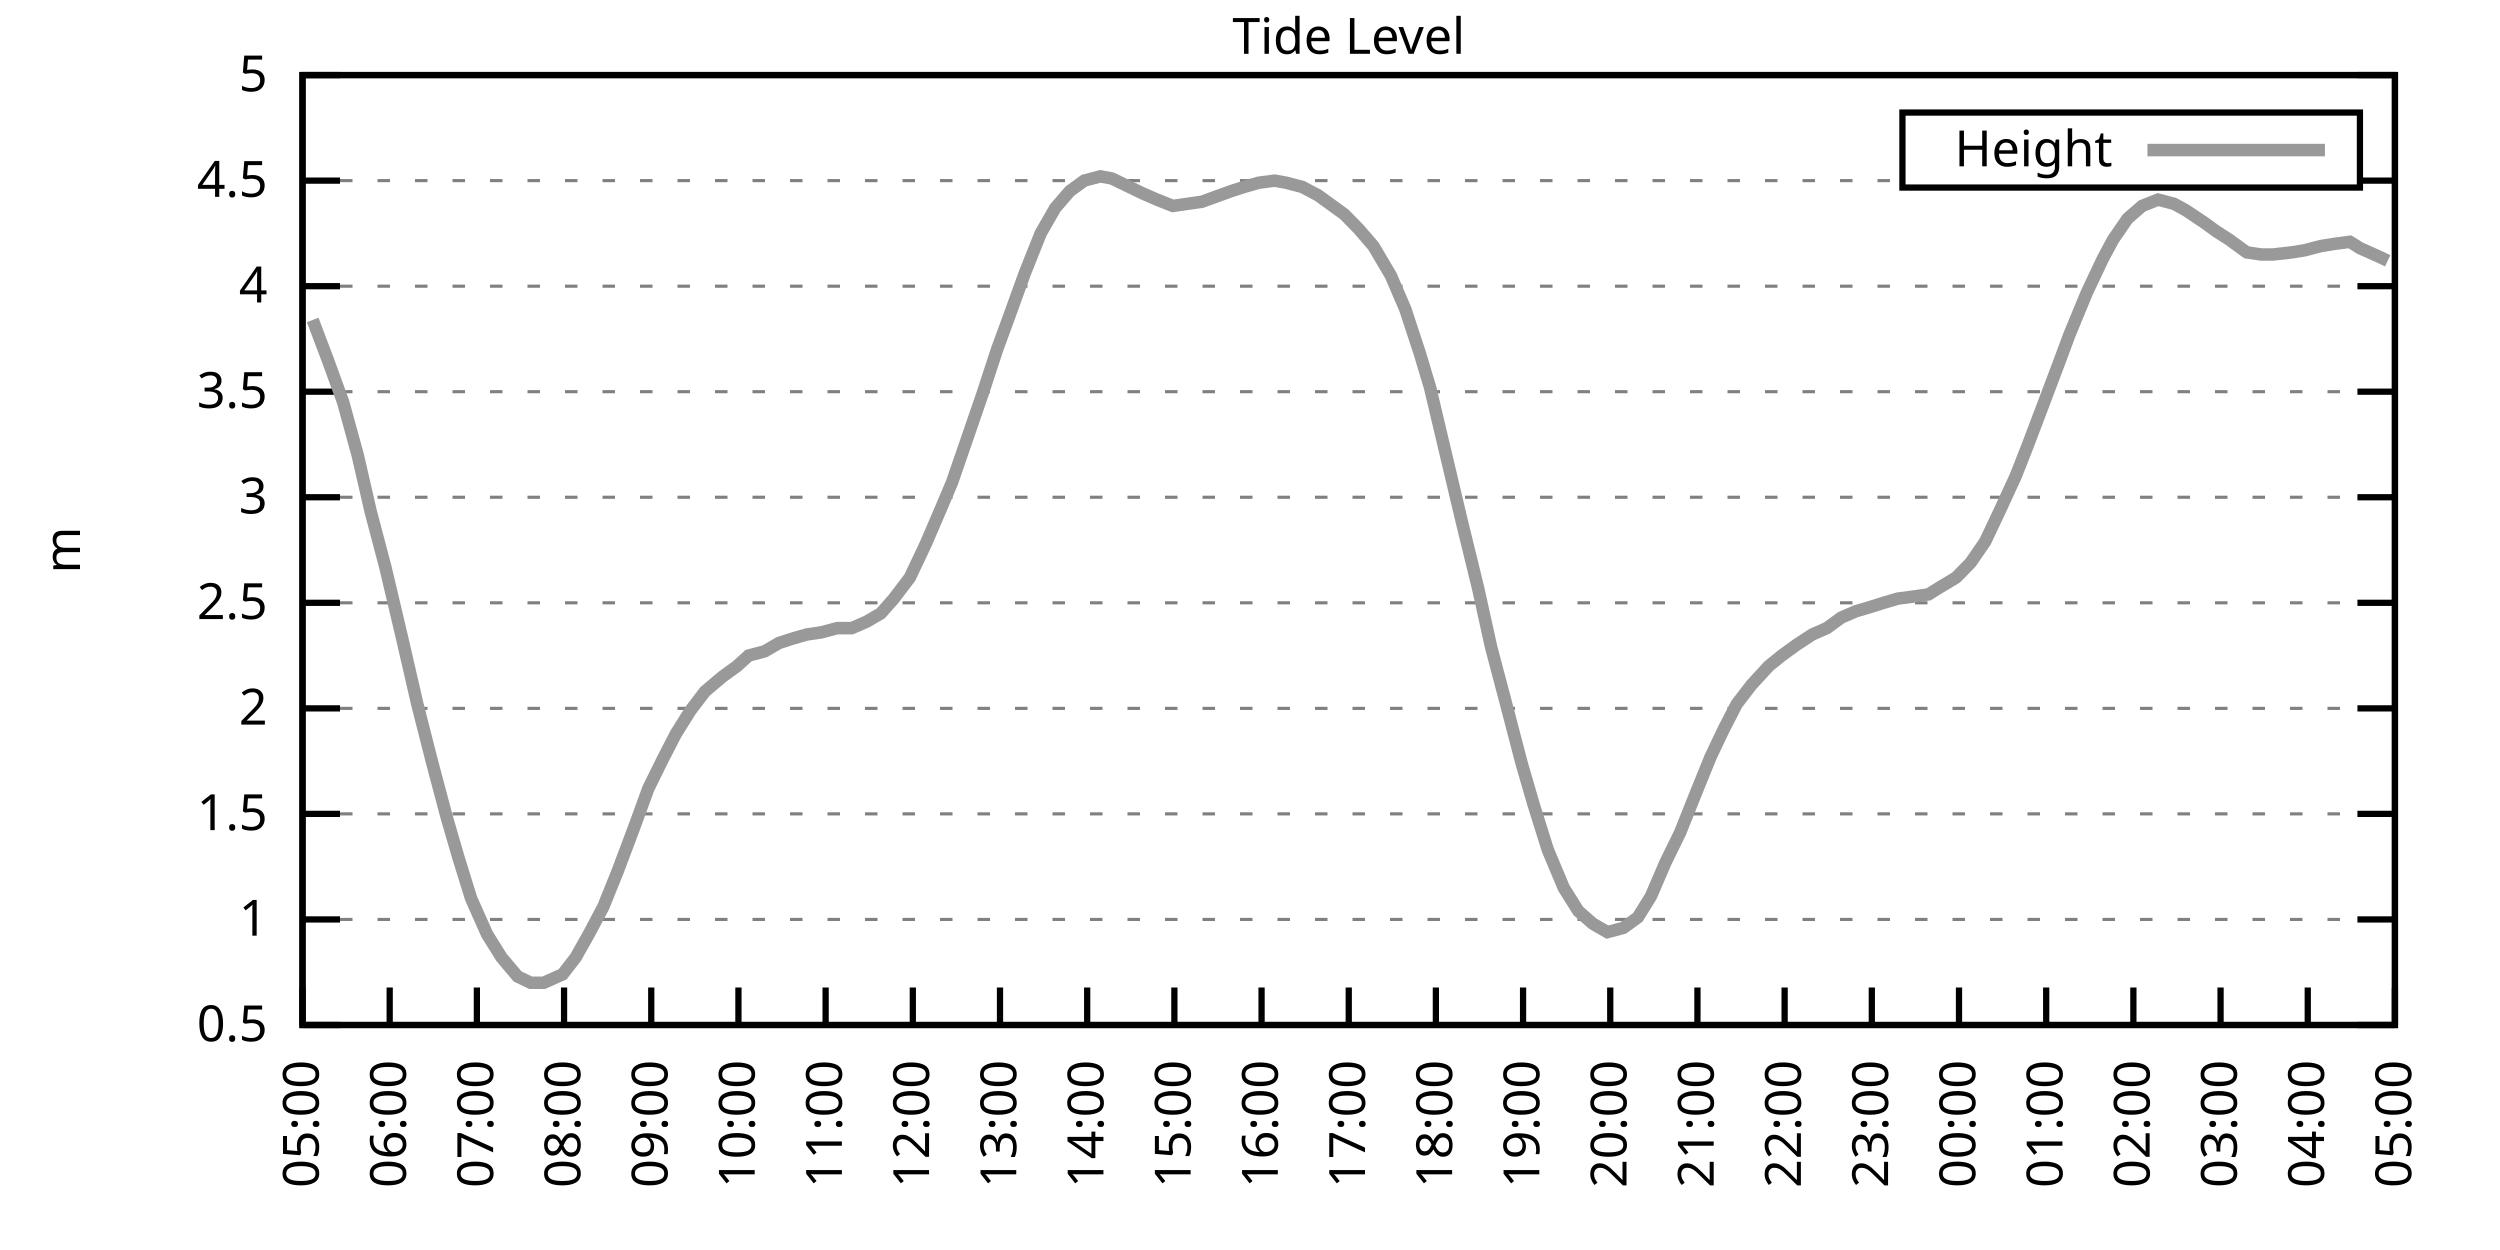
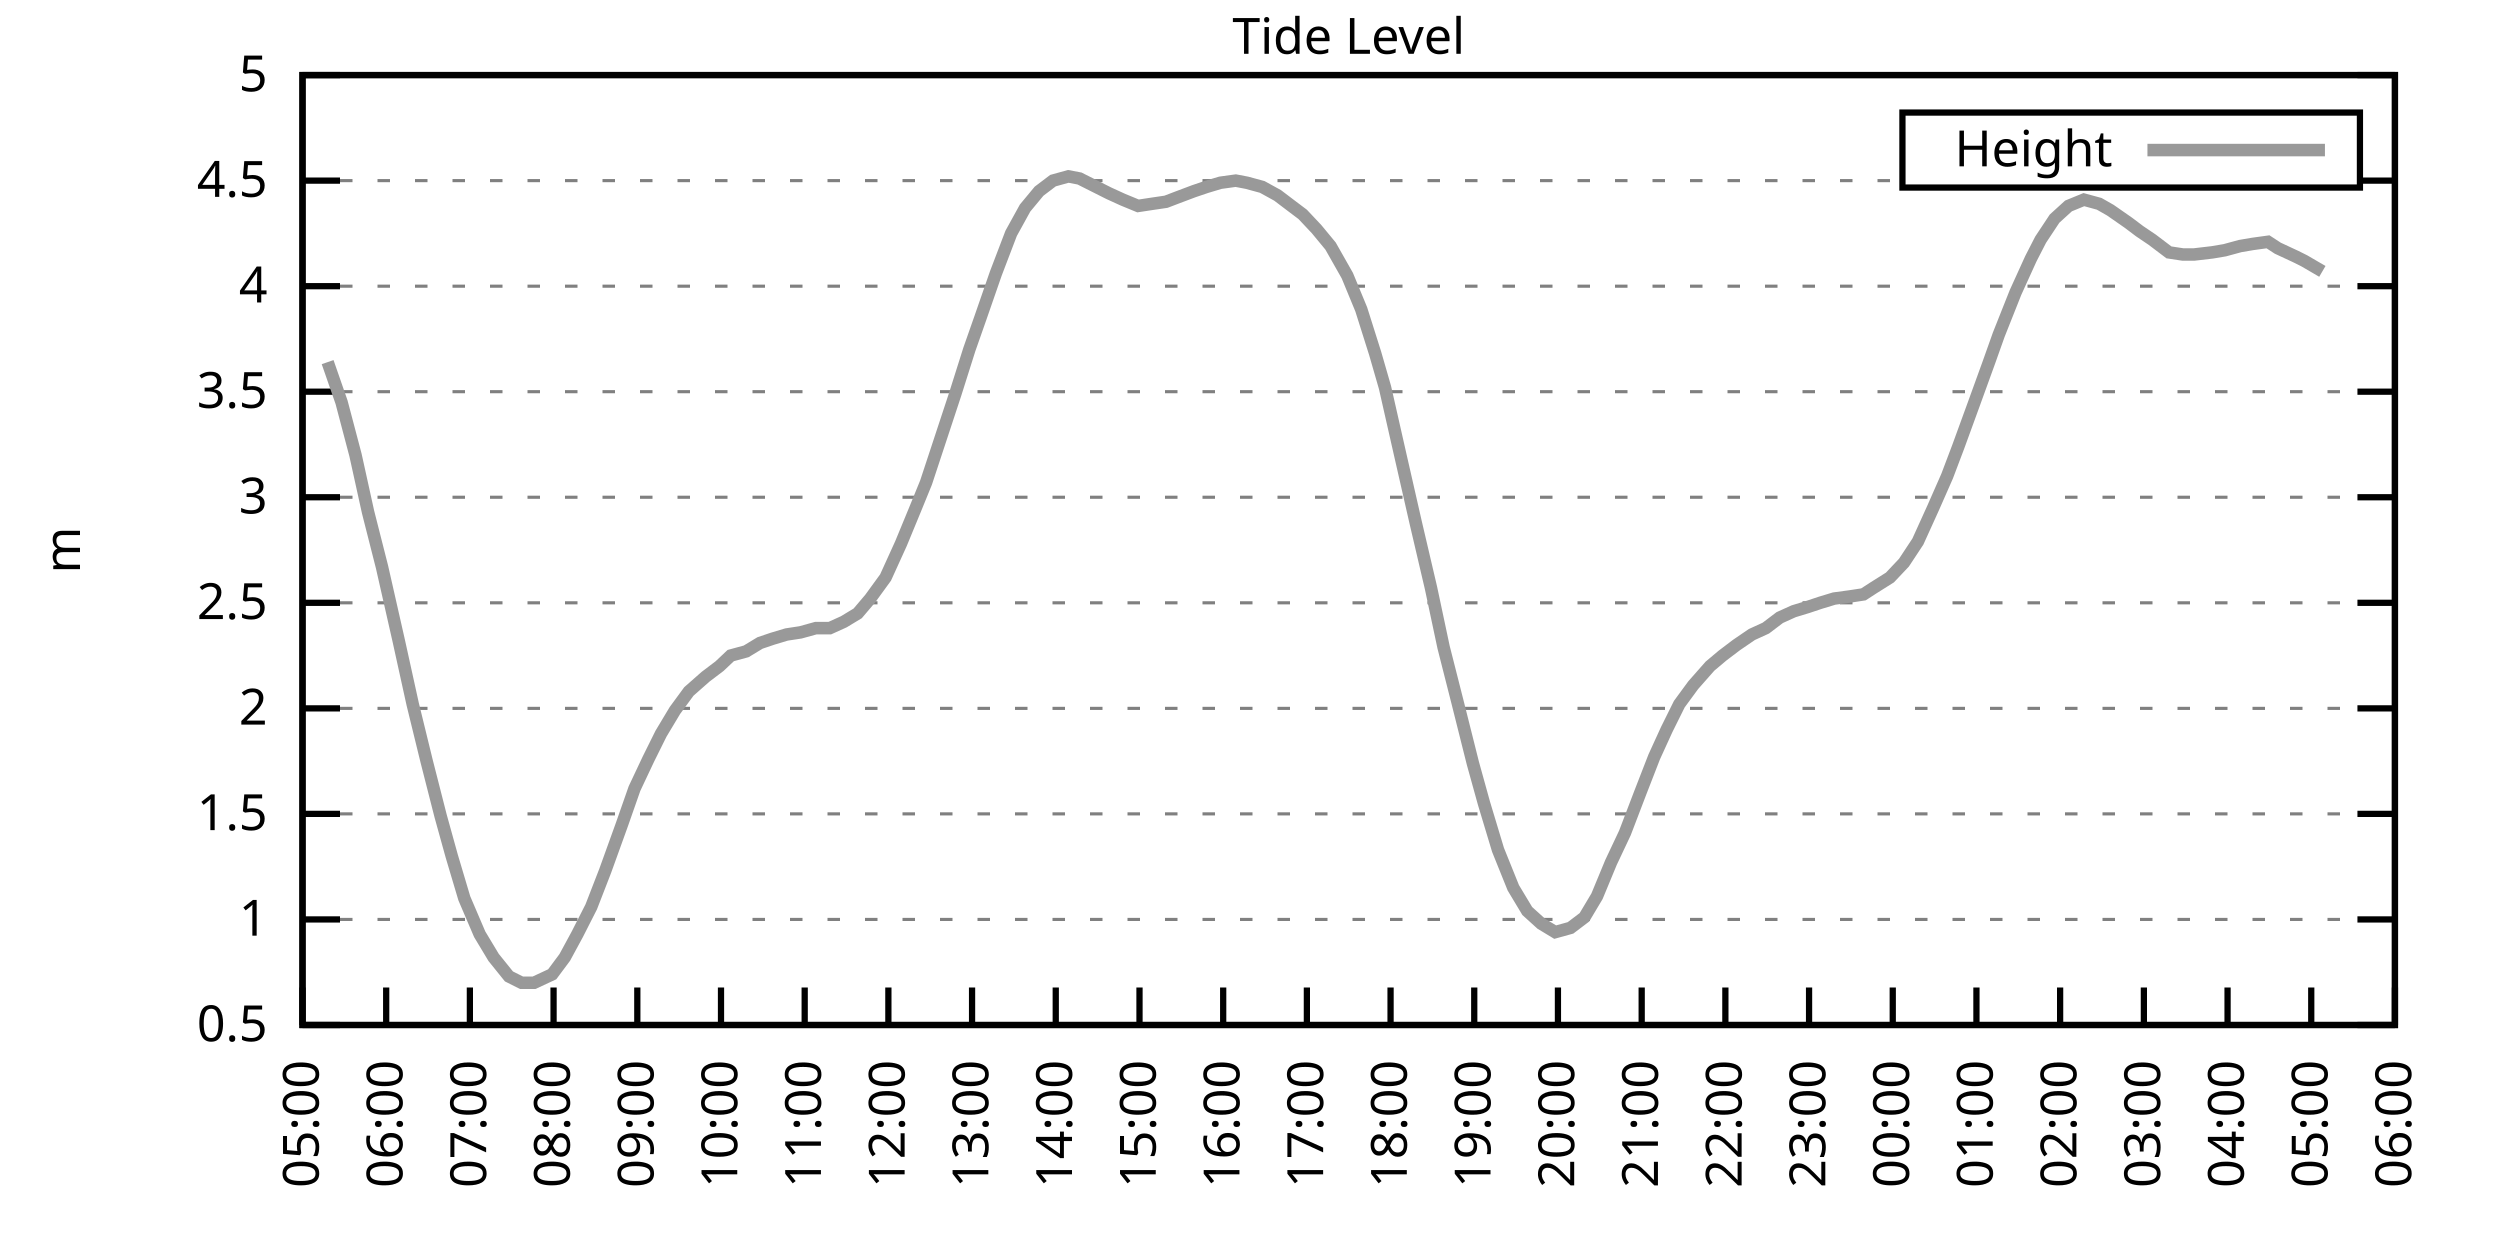
<svg xmlns="http://www.w3.org/2000/svg" xmlns:xlink="http://www.w3.org/1999/xlink" width="400" height="200" viewBox="0 0 400 200">
  <g id="gnuplot_canvas">
    <rect x="0" y="0" width="400" height="200" fill="none" />
    <defs>
      <circle id="gpDot" r="0.5" stroke-width="0.5" stroke="currentColor" />
      <path id="gpPt0" stroke-width="0.333" stroke="currentColor" d="M-1,0 h2 M0,-1 v2" />
      <path id="gpPt1" stroke-width="0.333" stroke="currentColor" d="M-1,-1 L1,1 M1,-1 L-1,1" />
      <path id="gpPt2" stroke-width="0.333" stroke="currentColor" d="M-1,0 L1,0 M0,-1 L0,1 M-1,-1 L1,1 M-1,1 L1,-1" />
      <rect id="gpPt3" stroke-width="0.333" stroke="currentColor" x="-1" y="-1" width="2" height="2" />
      <rect id="gpPt4" stroke-width="0.333" stroke="currentColor" fill="currentColor" x="-1" y="-1" width="2" height="2" />
      <circle id="gpPt5" stroke-width="0.333" stroke="currentColor" cx="0" cy="0" r="1" />
      <use xlink:href="#gpPt5" id="gpPt6" fill="currentColor" stroke="none" />
      <path id="gpPt7" stroke-width="0.333" stroke="currentColor" d="M0,-1.33 L-1.33,0.67 L1.33,0.67 z" />
      <use xlink:href="#gpPt7" id="gpPt8" fill="currentColor" stroke="none" />
      <use xlink:href="#gpPt7" id="gpPt9" stroke="currentColor" transform="rotate(180)" />
      <use xlink:href="#gpPt9" id="gpPt10" fill="currentColor" stroke="none" />
      <use xlink:href="#gpPt3" id="gpPt11" stroke="currentColor" transform="rotate(45)" />
      <use xlink:href="#gpPt11" id="gpPt12" fill="currentColor" stroke="none" />
      <path id="gpPt13" stroke-width="0.333" stroke="currentColor" d="M0,1.330 L1.265,0.411 L0.782,-1.067 L-0.782,-1.076 L-1.265,0.411 z" />
      <use xlink:href="#gpPt13" id="gpPt14" fill="currentColor" stroke="none" />
      <filter id="textbox" filterUnits="objectBoundingBox" x="0" y="0" height="1" width="1">
        <feFlood flood-color="white" flood-opacity="1" result="bgnd" />
        <feComposite in="SourceGraphic" in2="bgnd" operator="atop" />
      </filter>
      <filter id="greybox" filterUnits="objectBoundingBox" x="0" y="0" height="1" width="1">
        <feFlood flood-color="lightgrey" flood-opacity="1" result="grey" />
        <feComposite in="SourceGraphic" in2="grey" operator="atop" />
      </filter>
    </defs>
    <g fill="none" color="white" stroke="currentColor" stroke-width="1.00" stroke-linecap="butt" stroke-linejoin="miter">
</g>
    <g fill="none" color="black" stroke="currentColor" stroke-width="1.00" stroke-linecap="butt" stroke-linejoin="miter">
      <g stroke="none" shape-rendering="crispEdges">
        <polygon fill="rgb(255, 255, 255)" points="48.40,164.00 383.18,164.00 383.18,12.02 48.40,12.02 " />
      </g>
    </g>
    <g fill="none" color="black" stroke="currentColor" stroke-width="1.00" stroke-linecap="butt" stroke-linejoin="miter">
</g>
    <g fill="none" color="black" stroke="black" stroke-width="0.50" stroke-linecap="butt" stroke-linejoin="miter">
</g>
    <g fill="none" color="gray" stroke="currentColor" stroke-width="0.50" stroke-linecap="butt" stroke-linejoin="miter">
      <path stroke="gray" stroke-dasharray="2,4" class="gridline" d="M48.40,164.00 L383.19,164.00  " />
    </g>
    <g fill="none" color="gray" stroke="gray" stroke-width="1.00" stroke-linecap="butt" stroke-linejoin="miter">
</g>
    <g fill="none" color="black" stroke="currentColor" stroke-width="1.00" stroke-linecap="butt" stroke-linejoin="miter">
      <path stroke="black" d="M48.40,164.00 L54.40,164.00 M383.19,164.00 L377.19,164.00  " />
      <g transform="translate(42.80,166.60)" stroke="none" fill="black" font-family="Sans" font-size="8.00" text-anchor="end">
        <text>
          <tspan font-family="Sans"> 0.5</tspan>
        </text>
      </g>
    </g>
    <g fill="none" color="black" stroke="currentColor" stroke-width="1.00" stroke-linecap="butt" stroke-linejoin="miter">
</g>
    <g fill="none" color="black" stroke="black" stroke-width="0.50" stroke-linecap="butt" stroke-linejoin="miter">
</g>
    <g fill="none" color="gray" stroke="currentColor" stroke-width="0.50" stroke-linecap="butt" stroke-linejoin="miter">
      <path stroke="gray" stroke-dasharray="2,4" class="gridline" d="M48.40,147.11 L383.19,147.11  " />
    </g>
    <g fill="none" color="gray" stroke="gray" stroke-width="1.00" stroke-linecap="butt" stroke-linejoin="miter">
</g>
    <g fill="none" color="black" stroke="currentColor" stroke-width="1.00" stroke-linecap="butt" stroke-linejoin="miter">
      <path stroke="black" d="M48.40,147.11 L54.40,147.11 M383.19,147.11 L377.19,147.11  " />
      <g transform="translate(42.80,149.71)" stroke="none" fill="black" font-family="Sans" font-size="8.00" text-anchor="end">
        <text>
          <tspan font-family="Sans"> 1</tspan>
        </text>
      </g>
    </g>
    <g fill="none" color="black" stroke="currentColor" stroke-width="1.00" stroke-linecap="butt" stroke-linejoin="miter">
</g>
    <g fill="none" color="black" stroke="black" stroke-width="0.50" stroke-linecap="butt" stroke-linejoin="miter">
</g>
    <g fill="none" color="gray" stroke="currentColor" stroke-width="0.50" stroke-linecap="butt" stroke-linejoin="miter">
      <path stroke="gray" stroke-dasharray="2,4" class="gridline" d="M48.40,130.22 L383.19,130.22  " />
    </g>
    <g fill="none" color="gray" stroke="gray" stroke-width="1.00" stroke-linecap="butt" stroke-linejoin="miter">
</g>
    <g fill="none" color="black" stroke="currentColor" stroke-width="1.00" stroke-linecap="butt" stroke-linejoin="miter">
      <path stroke="black" d="M48.40,130.22 L54.40,130.22 M383.19,130.22 L377.19,130.22  " />
      <g transform="translate(42.80,132.82)" stroke="none" fill="black" font-family="Sans" font-size="8.00" text-anchor="end">
        <text>
          <tspan font-family="Sans"> 1.5</tspan>
        </text>
      </g>
    </g>
    <g fill="none" color="black" stroke="currentColor" stroke-width="1.00" stroke-linecap="butt" stroke-linejoin="miter">
</g>
    <g fill="none" color="black" stroke="black" stroke-width="0.50" stroke-linecap="butt" stroke-linejoin="miter">
</g>
    <g fill="none" color="gray" stroke="currentColor" stroke-width="0.50" stroke-linecap="butt" stroke-linejoin="miter">
      <path stroke="gray" stroke-dasharray="2,4" class="gridline" d="M48.40,113.34 L383.19,113.34  " />
    </g>
    <g fill="none" color="gray" stroke="gray" stroke-width="1.00" stroke-linecap="butt" stroke-linejoin="miter">
</g>
    <g fill="none" color="black" stroke="currentColor" stroke-width="1.00" stroke-linecap="butt" stroke-linejoin="miter">
      <path stroke="black" d="M48.40,113.34 L54.40,113.34 M383.19,113.34 L377.19,113.34  " />
      <g transform="translate(42.80,115.94)" stroke="none" fill="black" font-family="Sans" font-size="8.00" text-anchor="end">
        <text>
          <tspan font-family="Sans"> 2</tspan>
        </text>
      </g>
    </g>
    <g fill="none" color="black" stroke="currentColor" stroke-width="1.00" stroke-linecap="butt" stroke-linejoin="miter">
</g>
    <g fill="none" color="black" stroke="black" stroke-width="0.50" stroke-linecap="butt" stroke-linejoin="miter">
</g>
    <g fill="none" color="gray" stroke="currentColor" stroke-width="0.50" stroke-linecap="butt" stroke-linejoin="miter">
      <path stroke="gray" stroke-dasharray="2,4" class="gridline" d="M48.40,96.45 L383.19,96.45  " />
    </g>
    <g fill="none" color="gray" stroke="gray" stroke-width="1.00" stroke-linecap="butt" stroke-linejoin="miter">
</g>
    <g fill="none" color="black" stroke="currentColor" stroke-width="1.00" stroke-linecap="butt" stroke-linejoin="miter">
      <path stroke="black" d="M48.40,96.45 L54.40,96.45 M383.19,96.45 L377.19,96.45  " />
      <g transform="translate(42.80,99.05)" stroke="none" fill="black" font-family="Sans" font-size="8.00" text-anchor="end">
        <text>
          <tspan font-family="Sans"> 2.5</tspan>
        </text>
      </g>
    </g>
    <g fill="none" color="black" stroke="currentColor" stroke-width="1.00" stroke-linecap="butt" stroke-linejoin="miter">
</g>
    <g fill="none" color="black" stroke="black" stroke-width="0.50" stroke-linecap="butt" stroke-linejoin="miter">
</g>
    <g fill="none" color="gray" stroke="currentColor" stroke-width="0.50" stroke-linecap="butt" stroke-linejoin="miter">
      <path stroke="gray" stroke-dasharray="2,4" class="gridline" d="M48.40,79.56 L383.19,79.56  " />
    </g>
    <g fill="none" color="gray" stroke="gray" stroke-width="1.00" stroke-linecap="butt" stroke-linejoin="miter">
</g>
    <g fill="none" color="black" stroke="currentColor" stroke-width="1.00" stroke-linecap="butt" stroke-linejoin="miter">
      <path stroke="black" d="M48.40,79.56 L54.40,79.56 M383.19,79.56 L377.19,79.56  " />
      <g transform="translate(42.80,82.16)" stroke="none" fill="black" font-family="Sans" font-size="8.00" text-anchor="end">
        <text>
          <tspan font-family="Sans"> 3</tspan>
        </text>
      </g>
    </g>
    <g fill="none" color="black" stroke="currentColor" stroke-width="1.00" stroke-linecap="butt" stroke-linejoin="miter">
</g>
    <g fill="none" color="black" stroke="black" stroke-width="0.50" stroke-linecap="butt" stroke-linejoin="miter">
</g>
    <g fill="none" color="gray" stroke="currentColor" stroke-width="0.50" stroke-linecap="butt" stroke-linejoin="miter">
      <path stroke="gray" stroke-dasharray="2,4" class="gridline" d="M48.40,62.67 L383.19,62.67  " />
    </g>
    <g fill="none" color="gray" stroke="gray" stroke-width="1.00" stroke-linecap="butt" stroke-linejoin="miter">
</g>
    <g fill="none" color="black" stroke="currentColor" stroke-width="1.00" stroke-linecap="butt" stroke-linejoin="miter">
      <path stroke="black" d="M48.40,62.67 L54.40,62.67 M383.19,62.67 L377.19,62.67  " />
      <g transform="translate(42.80,65.27)" stroke="none" fill="black" font-family="Sans" font-size="8.00" text-anchor="end">
        <text>
          <tspan font-family="Sans"> 3.5</tspan>
        </text>
      </g>
    </g>
    <g fill="none" color="black" stroke="currentColor" stroke-width="1.00" stroke-linecap="butt" stroke-linejoin="miter">
</g>
    <g fill="none" color="black" stroke="black" stroke-width="0.50" stroke-linecap="butt" stroke-linejoin="miter">
</g>
    <g fill="none" color="gray" stroke="currentColor" stroke-width="0.50" stroke-linecap="butt" stroke-linejoin="miter">
      <path stroke="gray" stroke-dasharray="2,4" class="gridline" d="M48.40,45.79 L383.19,45.79  " />
    </g>
    <g fill="none" color="gray" stroke="gray" stroke-width="1.00" stroke-linecap="butt" stroke-linejoin="miter">
</g>
    <g fill="none" color="black" stroke="currentColor" stroke-width="1.00" stroke-linecap="butt" stroke-linejoin="miter">
      <path stroke="black" d="M48.40,45.79 L54.40,45.79 M383.19,45.79 L377.19,45.79  " />
      <g transform="translate(42.80,48.39)" stroke="none" fill="black" font-family="Sans" font-size="8.00" text-anchor="end">
        <text>
          <tspan font-family="Sans"> 4</tspan>
        </text>
      </g>
    </g>
    <g fill="none" color="black" stroke="currentColor" stroke-width="1.00" stroke-linecap="butt" stroke-linejoin="miter">
</g>
    <g fill="none" color="black" stroke="black" stroke-width="0.50" stroke-linecap="butt" stroke-linejoin="miter">
</g>
    <g fill="none" color="gray" stroke="currentColor" stroke-width="0.50" stroke-linecap="butt" stroke-linejoin="miter">
      <path stroke="gray" stroke-dasharray="2,4" class="gridline" d="M48.40,28.90 L304.39,28.90 M377.59,28.90 L383.19,28.90  " />
    </g>
    <g fill="none" color="gray" stroke="gray" stroke-width="1.00" stroke-linecap="butt" stroke-linejoin="miter">
</g>
    <g fill="none" color="black" stroke="currentColor" stroke-width="1.00" stroke-linecap="butt" stroke-linejoin="miter">
      <path stroke="black" d="M48.40,28.90 L54.40,28.90 M383.19,28.90 L377.19,28.90  " />
      <g transform="translate(42.80,31.50)" stroke="none" fill="black" font-family="Sans" font-size="8.00" text-anchor="end">
        <text>
          <tspan font-family="Sans"> 4.5</tspan>
        </text>
      </g>
    </g>
    <g fill="none" color="black" stroke="currentColor" stroke-width="1.00" stroke-linecap="butt" stroke-linejoin="miter">
</g>
    <g fill="none" color="black" stroke="black" stroke-width="0.50" stroke-linecap="butt" stroke-linejoin="miter">
</g>
    <g fill="none" color="gray" stroke="currentColor" stroke-width="0.50" stroke-linecap="butt" stroke-linejoin="miter">
      <path stroke="gray" stroke-dasharray="2,4" class="gridline" d="M48.40,12.01 L383.19,12.01  " />
    </g>
    <g fill="none" color="gray" stroke="gray" stroke-width="1.00" stroke-linecap="butt" stroke-linejoin="miter">
</g>
    <g fill="none" color="black" stroke="currentColor" stroke-width="1.00" stroke-linecap="butt" stroke-linejoin="miter">
      <path stroke="black" d="M48.40,12.01 L54.40,12.01 M383.19,12.01 L377.19,12.01  " />
      <g transform="translate(42.80,14.61)" stroke="none" fill="black" font-family="Sans" font-size="8.00" text-anchor="end">
        <text>
          <tspan font-family="Sans"> 5</tspan>
        </text>
      </g>
    </g>
    <g fill="none" color="black" stroke="currentColor" stroke-width="1.00" stroke-linecap="butt" stroke-linejoin="miter">
      <path stroke="black" d="M48.40,164.00 L48.40,158.00  " />
      <g transform="translate(51.00,169.60) rotate(270.00)" stroke="none" fill="black" font-family="Sans" font-size="8.00" text-anchor="end">
        <text>
          <tspan font-family="Sans">05:00</tspan>
        </text>
      </g>
    </g>
    <g fill="none" color="black" stroke="currentColor" stroke-width="1.00" stroke-linecap="butt" stroke-linejoin="miter">
-       <path stroke="black" d="M62.35,164.00 L62.35,158.00  " />
-       <g transform="translate(64.95,169.60) rotate(270.00)" stroke="none" fill="black" font-family="Sans" font-size="8.00" text-anchor="end">
+       <path stroke="black" d="M61.79,164.00 L61.79,158.00  " />
+       <g transform="translate(64.39,169.60) rotate(270.00)" stroke="none" fill="black" font-family="Sans" font-size="8.00" text-anchor="end">
        <text>
          <tspan font-family="Sans">06:00</tspan>
        </text>
      </g>
    </g>
    <g fill="none" color="black" stroke="currentColor" stroke-width="1.00" stroke-linecap="butt" stroke-linejoin="miter">
-       <path stroke="black" d="M76.30,164.00 L76.30,158.00  " />
-       <g transform="translate(78.90,169.60) rotate(270.00)" stroke="none" fill="black" font-family="Sans" font-size="8.00" text-anchor="end">
+       <path stroke="black" d="M75.18,164.00 L75.18,158.00  " />
+       <g transform="translate(77.78,169.60) rotate(270.00)" stroke="none" fill="black" font-family="Sans" font-size="8.00" text-anchor="end">
        <text>
          <tspan font-family="Sans">07:00</tspan>
        </text>
      </g>
    </g>
    <g fill="none" color="black" stroke="currentColor" stroke-width="1.00" stroke-linecap="butt" stroke-linejoin="miter">
-       <path stroke="black" d="M90.25,164.00 L90.25,158.00  " />
-       <g transform="translate(92.85,169.60) rotate(270.00)" stroke="none" fill="black" font-family="Sans" font-size="8.00" text-anchor="end">
+       <path stroke="black" d="M88.57,164.00 L88.57,158.00  " />
+       <g transform="translate(91.17,169.60) rotate(270.00)" stroke="none" fill="black" font-family="Sans" font-size="8.00" text-anchor="end">
        <text>
          <tspan font-family="Sans">08:00</tspan>
        </text>
      </g>
    </g>
    <g fill="none" color="black" stroke="currentColor" stroke-width="1.00" stroke-linecap="butt" stroke-linejoin="miter">
-       <path stroke="black" d="M104.20,164.00 L104.20,158.00  " />
-       <g transform="translate(106.80,169.60) rotate(270.00)" stroke="none" fill="black" font-family="Sans" font-size="8.00" text-anchor="end">
+       <path stroke="black" d="M101.97,164.00 L101.97,158.00  " />
+       <g transform="translate(104.57,169.60) rotate(270.00)" stroke="none" fill="black" font-family="Sans" font-size="8.00" text-anchor="end">
        <text>
          <tspan font-family="Sans">09:00</tspan>
        </text>
      </g>
    </g>
    <g fill="none" color="black" stroke="currentColor" stroke-width="1.00" stroke-linecap="butt" stroke-linejoin="miter">
-       <path stroke="black" d="M118.15,164.00 L118.15,158.00  " />
-       <g transform="translate(120.75,169.60) rotate(270.00)" stroke="none" fill="black" font-family="Sans" font-size="8.00" text-anchor="end">
+       <path stroke="black" d="M115.36,164.00 L115.36,158.00  " />
+       <g transform="translate(117.96,169.60) rotate(270.00)" stroke="none" fill="black" font-family="Sans" font-size="8.00" text-anchor="end">
        <text>
          <tspan font-family="Sans">10:00</tspan>
        </text>
      </g>
    </g>
    <g fill="none" color="black" stroke="currentColor" stroke-width="1.00" stroke-linecap="butt" stroke-linejoin="miter">
-       <path stroke="black" d="M132.10,164.00 L132.10,158.00  " />
-       <g transform="translate(134.70,169.60) rotate(270.00)" stroke="none" fill="black" font-family="Sans" font-size="8.00" text-anchor="end">
+       <path stroke="black" d="M128.75,164.00 L128.75,158.00  " />
+       <g transform="translate(131.35,169.60) rotate(270.00)" stroke="none" fill="black" font-family="Sans" font-size="8.00" text-anchor="end">
        <text>
          <tspan font-family="Sans">11:00</tspan>
        </text>
      </g>
    </g>
    <g fill="none" color="black" stroke="currentColor" stroke-width="1.00" stroke-linecap="butt" stroke-linejoin="miter">
-       <path stroke="black" d="M146.05,164.00 L146.05,158.00  " />
-       <g transform="translate(148.65,169.60) rotate(270.00)" stroke="none" fill="black" font-family="Sans" font-size="8.00" text-anchor="end">
+       <path stroke="black" d="M142.14,164.00 L142.14,158.00  " />
+       <g transform="translate(144.74,169.60) rotate(270.00)" stroke="none" fill="black" font-family="Sans" font-size="8.00" text-anchor="end">
        <text>
          <tspan font-family="Sans">12:00</tspan>
        </text>
      </g>
    </g>
    <g fill="none" color="black" stroke="currentColor" stroke-width="1.00" stroke-linecap="butt" stroke-linejoin="miter">
-       <path stroke="black" d="M160.00,164.00 L160.00,158.00  " />
-       <g transform="translate(162.60,169.60) rotate(270.00)" stroke="none" fill="black" font-family="Sans" font-size="8.00" text-anchor="end">
+       <path stroke="black" d="M155.53,164.00 L155.53,158.00  " />
+       <g transform="translate(158.13,169.60) rotate(270.00)" stroke="none" fill="black" font-family="Sans" font-size="8.00" text-anchor="end">
        <text>
          <tspan font-family="Sans">13:00</tspan>
        </text>
      </g>
    </g>
    <g fill="none" color="black" stroke="currentColor" stroke-width="1.00" stroke-linecap="butt" stroke-linejoin="miter">
-       <path stroke="black" d="M173.95,164.00 L173.95,158.00  " />
-       <g transform="translate(176.55,169.60) rotate(270.00)" stroke="none" fill="black" font-family="Sans" font-size="8.00" text-anchor="end">
+       <path stroke="black" d="M168.92,164.00 L168.92,158.00  " />
+       <g transform="translate(171.52,169.60) rotate(270.00)" stroke="none" fill="black" font-family="Sans" font-size="8.00" text-anchor="end">
        <text>
          <tspan font-family="Sans">14:00</tspan>
        </text>
      </g>
    </g>
    <g fill="none" color="black" stroke="currentColor" stroke-width="1.00" stroke-linecap="butt" stroke-linejoin="miter">
-       <path stroke="black" d="M187.90,164.00 L187.90,158.00  " />
-       <g transform="translate(190.50,169.60) rotate(270.00)" stroke="none" fill="black" font-family="Sans" font-size="8.00" text-anchor="end">
+       <path stroke="black" d="M182.32,164.00 L182.32,158.00  " />
+       <g transform="translate(184.92,169.60) rotate(270.00)" stroke="none" fill="black" font-family="Sans" font-size="8.00" text-anchor="end">
        <text>
          <tspan font-family="Sans">15:00</tspan>
        </text>
      </g>
    </g>
    <g fill="none" color="black" stroke="currentColor" stroke-width="1.00" stroke-linecap="butt" stroke-linejoin="miter">
-       <path stroke="black" d="M201.85,164.00 L201.85,158.00  " />
-       <g transform="translate(204.45,169.60) rotate(270.00)" stroke="none" fill="black" font-family="Sans" font-size="8.00" text-anchor="end">
+       <path stroke="black" d="M195.71,164.00 L195.71,158.00  " />
+       <g transform="translate(198.31,169.60) rotate(270.00)" stroke="none" fill="black" font-family="Sans" font-size="8.00" text-anchor="end">
        <text>
          <tspan font-family="Sans">16:00</tspan>
        </text>
      </g>
    </g>
    <g fill="none" color="black" stroke="currentColor" stroke-width="1.00" stroke-linecap="butt" stroke-linejoin="miter">
-       <path stroke="black" d="M215.80,164.00 L215.80,158.00  " />
-       <g transform="translate(218.40,169.60) rotate(270.00)" stroke="none" fill="black" font-family="Sans" font-size="8.00" text-anchor="end">
+       <path stroke="black" d="M209.10,164.00 L209.10,158.00  " />
+       <g transform="translate(211.70,169.60) rotate(270.00)" stroke="none" fill="black" font-family="Sans" font-size="8.00" text-anchor="end">
        <text>
          <tspan font-family="Sans">17:00</tspan>
        </text>
      </g>
    </g>
    <g fill="none" color="black" stroke="currentColor" stroke-width="1.00" stroke-linecap="butt" stroke-linejoin="miter">
-       <path stroke="black" d="M229.74,164.00 L229.74,158.00  " />
-       <g transform="translate(232.34,169.60) rotate(270.00)" stroke="none" fill="black" font-family="Sans" font-size="8.00" text-anchor="end">
+       <path stroke="black" d="M222.49,164.00 L222.49,158.00  " />
+       <g transform="translate(225.09,169.60) rotate(270.00)" stroke="none" fill="black" font-family="Sans" font-size="8.00" text-anchor="end">
        <text>
          <tspan font-family="Sans">18:00</tspan>
        </text>
      </g>
    </g>
    <g fill="none" color="black" stroke="currentColor" stroke-width="1.00" stroke-linecap="butt" stroke-linejoin="miter">
-       <path stroke="black" d="M243.69,164.00 L243.69,158.00  " />
-       <g transform="translate(246.29,169.60) rotate(270.00)" stroke="none" fill="black" font-family="Sans" font-size="8.00" text-anchor="end">
+       <path stroke="black" d="M235.88,164.00 L235.88,158.00  " />
+       <g transform="translate(238.48,169.60) rotate(270.00)" stroke="none" fill="black" font-family="Sans" font-size="8.00" text-anchor="end">
        <text>
          <tspan font-family="Sans">19:00</tspan>
        </text>
      </g>
    </g>
    <g fill="none" color="black" stroke="currentColor" stroke-width="1.00" stroke-linecap="butt" stroke-linejoin="miter">
-       <path stroke="black" d="M257.64,164.00 L257.64,158.00  " />
-       <g transform="translate(260.24,169.60) rotate(270.00)" stroke="none" fill="black" font-family="Sans" font-size="8.00" text-anchor="end">
+       <path stroke="black" d="M249.27,164.00 L249.27,158.00  " />
+       <g transform="translate(251.87,169.60) rotate(270.00)" stroke="none" fill="black" font-family="Sans" font-size="8.00" text-anchor="end">
        <text>
          <tspan font-family="Sans">20:00</tspan>
        </text>
      </g>
    </g>
    <g fill="none" color="black" stroke="currentColor" stroke-width="1.00" stroke-linecap="butt" stroke-linejoin="miter">
-       <path stroke="black" d="M271.59,164.00 L271.59,158.00  " />
-       <g transform="translate(274.19,169.60) rotate(270.00)" stroke="none" fill="black" font-family="Sans" font-size="8.00" text-anchor="end">
+       <path stroke="black" d="M262.67,164.00 L262.67,158.00  " />
+       <g transform="translate(265.27,169.60) rotate(270.00)" stroke="none" fill="black" font-family="Sans" font-size="8.00" text-anchor="end">
        <text>
          <tspan font-family="Sans">21:00</tspan>
        </text>
      </g>
    </g>
    <g fill="none" color="black" stroke="currentColor" stroke-width="1.00" stroke-linecap="butt" stroke-linejoin="miter">
-       <path stroke="black" d="M285.54,164.00 L285.54,158.00  " />
-       <g transform="translate(288.14,169.60) rotate(270.00)" stroke="none" fill="black" font-family="Sans" font-size="8.00" text-anchor="end">
+       <path stroke="black" d="M276.06,164.00 L276.06,158.00  " />
+       <g transform="translate(278.66,169.60) rotate(270.00)" stroke="none" fill="black" font-family="Sans" font-size="8.00" text-anchor="end">
        <text>
          <tspan font-family="Sans">22:00</tspan>
        </text>
      </g>
    </g>
    <g fill="none" color="black" stroke="currentColor" stroke-width="1.00" stroke-linecap="butt" stroke-linejoin="miter">
-       <path stroke="black" d="M299.49,164.00 L299.49,158.00  " />
-       <g transform="translate(302.09,169.60) rotate(270.00)" stroke="none" fill="black" font-family="Sans" font-size="8.00" text-anchor="end">
+       <path stroke="black" d="M289.45,164.00 L289.45,158.00  " />
+       <g transform="translate(292.05,169.60) rotate(270.00)" stroke="none" fill="black" font-family="Sans" font-size="8.00" text-anchor="end">
        <text>
          <tspan font-family="Sans">23:00</tspan>
        </text>
      </g>
    </g>
    <g fill="none" color="black" stroke="currentColor" stroke-width="1.00" stroke-linecap="butt" stroke-linejoin="miter">
-       <path stroke="black" d="M313.44,164.00 L313.44,158.00  " />
-       <g transform="translate(316.04,169.60) rotate(270.00)" stroke="none" fill="black" font-family="Sans" font-size="8.00" text-anchor="end">
+       <path stroke="black" d="M302.84,164.00 L302.84,158.00  " />
+       <g transform="translate(305.44,169.60) rotate(270.00)" stroke="none" fill="black" font-family="Sans" font-size="8.00" text-anchor="end">
        <text>
          <tspan font-family="Sans">00:00</tspan>
        </text>
      </g>
    </g>
    <g fill="none" color="black" stroke="currentColor" stroke-width="1.00" stroke-linecap="butt" stroke-linejoin="miter">
-       <path stroke="black" d="M327.39,164.00 L327.39,158.00  " />
-       <g transform="translate(329.99,169.60) rotate(270.00)" stroke="none" fill="black" font-family="Sans" font-size="8.00" text-anchor="end">
+       <path stroke="black" d="M316.23,164.00 L316.23,158.00  " />
+       <g transform="translate(318.83,169.60) rotate(270.00)" stroke="none" fill="black" font-family="Sans" font-size="8.00" text-anchor="end">
        <text>
          <tspan font-family="Sans">01:00</tspan>
        </text>
      </g>
    </g>
    <g fill="none" color="black" stroke="currentColor" stroke-width="1.00" stroke-linecap="butt" stroke-linejoin="miter">
-       <path stroke="black" d="M341.34,164.00 L341.34,158.00  " />
-       <g transform="translate(343.94,169.60) rotate(270.00)" stroke="none" fill="black" font-family="Sans" font-size="8.00" text-anchor="end">
+       <path stroke="black" d="M329.62,164.00 L329.62,158.00  " />
+       <g transform="translate(332.22,169.60) rotate(270.00)" stroke="none" fill="black" font-family="Sans" font-size="8.00" text-anchor="end">
        <text>
          <tspan font-family="Sans">02:00</tspan>
        </text>
      </g>
    </g>
    <g fill="none" color="black" stroke="currentColor" stroke-width="1.00" stroke-linecap="butt" stroke-linejoin="miter">
-       <path stroke="black" d="M355.29,164.00 L355.29,158.00  " />
-       <g transform="translate(357.89,169.60) rotate(270.00)" stroke="none" fill="black" font-family="Sans" font-size="8.00" text-anchor="end">
+       <path stroke="black" d="M343.02,164.00 L343.02,158.00  " />
+       <g transform="translate(345.62,169.60) rotate(270.00)" stroke="none" fill="black" font-family="Sans" font-size="8.00" text-anchor="end">
        <text>
          <tspan font-family="Sans">03:00</tspan>
        </text>
      </g>
    </g>
    <g fill="none" color="black" stroke="currentColor" stroke-width="1.00" stroke-linecap="butt" stroke-linejoin="miter">
-       <path stroke="black" d="M369.24,164.00 L369.24,158.00  " />
-       <g transform="translate(371.84,169.60) rotate(270.00)" stroke="none" fill="black" font-family="Sans" font-size="8.00" text-anchor="end">
+       <path stroke="black" d="M356.41,164.00 L356.41,158.00  " />
+       <g transform="translate(359.01,169.60) rotate(270.00)" stroke="none" fill="black" font-family="Sans" font-size="8.00" text-anchor="end">
        <text>
          <tspan font-family="Sans">04:00</tspan>
+         </text>
+       </g>
+     </g>
+     <g fill="none" color="black" stroke="currentColor" stroke-width="1.00" stroke-linecap="butt" stroke-linejoin="miter">
+       <path stroke="black" d="M369.80,164.00 L369.80,158.00  " />
+       <g transform="translate(372.40,169.60) rotate(270.00)" stroke="none" fill="black" font-family="Sans" font-size="8.00" text-anchor="end">
+         <text>
+           <tspan font-family="Sans">05:00</tspan>
        </text>
      </g>
    </g>
    <g fill="none" color="black" stroke="currentColor" stroke-width="1.00" stroke-linecap="butt" stroke-linejoin="miter">
      <path stroke="black" d="M383.19,164.00 L383.19,158.00  " />
      <g transform="translate(385.79,169.60) rotate(270.00)" stroke="none" fill="black" font-family="Sans" font-size="8.00" text-anchor="end">
        <text>
-           <tspan font-family="Sans">05:00</tspan>
+           <tspan font-family="Sans">06:00</tspan>
        </text>
      </g>
    </g>
    <g fill="none" color="black" stroke="currentColor" stroke-width="1.00" stroke-linecap="butt" stroke-linejoin="miter">
</g>
    <g fill="none" color="black" stroke="currentColor" stroke-width="1.00" stroke-linecap="butt" stroke-linejoin="miter">
      <path stroke="black" d="M48.40,12.01 L48.40,164.00 L383.19,164.00 L383.19,12.01 L48.40,12.01 Z  " />
    </g>
    <g fill="none" color="black" stroke="currentColor" stroke-width="1.00" stroke-linecap="butt" stroke-linejoin="miter">
</g>
    <g fill="none" color="black" stroke="currentColor" stroke-width="1.00" stroke-linecap="butt" stroke-linejoin="miter">
      <path stroke="black" d="M304.39,30.01 L304.39,18.01 L377.59,18.01 L377.59,30.01 L304.39,30.01 Z  " />
    </g>
    <g id="Tide_level_plot_1">
      <g fill="none" color="white" stroke="black" stroke-width="2.00" stroke-linecap="butt" stroke-linejoin="miter">
</g>
      <g fill="none" color="black" stroke="currentColor" stroke-width="2.00" stroke-linecap="butt" stroke-linejoin="miter">
        <g transform="translate(337.99,26.61)" stroke="none" fill="black" font-family="Sans" font-size="8.00" text-anchor="end">
          <text>
            <tspan font-family="Sans">Height</tspan>
          </text>
        </g>
      </g>
      <g fill="none" color="black" stroke="currentColor" stroke-width="2.00" stroke-linecap="butt" stroke-linejoin="miter">
-         <path stroke="rgb(153, 153, 153)" d="M343.59,24.01 L371.99,24.01 M50.03,51.19 L52.58,57.94 L54.91,64.36 L57.23,72.81 L59.33,81.93 L61.65,90.71   L64.44,102.53 L66.77,112.66 L69.09,121.78 L71.42,130.56 L73.28,136.98 L75.37,143.73 L77.93,149.48 L80.25,153.19   L82.81,156.23 L84.90,157.24 L86.99,157.24 L90.02,155.89 L92.11,153.19 L94.20,149.48 L96.53,145.09 L98.85,139.34   L101.64,131.91 L103.73,126.17 L106.06,121.44 L108.15,117.39 L110.48,113.67 L112.80,110.63 L115.59,108.27 L117.92,106.58   L119.78,104.89 L122.33,104.22 L124.66,102.87 L126.75,102.19 L129.08,101.52 L131.40,101.18 L133.96,100.50 L136.28,100.50   L138.61,99.49 L140.93,98.14 L143.02,95.77 L145.58,92.40 L148.14,86.99 L150.46,81.59 L152.32,77.20 L154.65,70.44   L157.21,63.01 L159.53,55.92 L161.39,50.85 L163.95,43.76 L166.51,37.34 L168.83,33.29 L171.16,30.59 L173.48,28.90   L176.04,28.22 L177.90,28.56 L180.69,29.91 L182.78,30.92 L185.11,31.94 L187.66,32.95 L189.99,32.61 L192.31,32.28   L194.17,31.60 L196.96,30.59 L199.06,29.91 L201.38,29.24 L203.94,28.90 L205.80,29.24 L208.36,29.91 L210.91,31.26   L213.24,32.95 L215.10,34.30 L217.42,36.67 L219.75,39.37 L222.54,44.10 L224.86,49.50 L227.19,56.59 L228.81,62.00   L231.37,72.81 L233.93,83.61 L236.49,94.08 L238.58,103.54 L240.90,112.32 L243.46,122.12 L245.32,128.54 L247.65,135.97   L250.20,142.05 L252.53,145.76 L254.85,147.79 L257.18,149.14 L259.74,148.46 L262.06,146.77 L264.15,143.40 L266.48,137.99   L268.80,133.26 L271.36,126.85 L273.69,121.11 L275.78,116.71 L277.87,112.66 L280.20,109.62 L282.99,106.58 L285.08,104.89   L287.40,103.20 L289.96,101.52 L292.29,100.50 L294.61,98.81 L296.94,97.80 L299.26,97.12 L301.35,96.45 L303.68,95.77   L306.23,95.44 L308.56,95.10 L310.19,94.08 L312.98,92.40 L315.30,90.03 L317.63,86.65 L320.18,81.25 L322.51,76.18   L324.37,71.45 L326.93,64.70 L329.48,57.94 L331.11,53.55 L333.90,46.80 L336.46,41.39 L338.09,38.35 L340.41,34.98   L342.74,32.95 L345.29,31.94 L347.85,32.61 L349.71,33.63 L352.73,35.65 L354.59,37.00 L356.69,38.35 L359.48,40.38   L361.80,40.72 L363.66,40.72 L366.68,40.38 L368.78,40.04 L371.33,39.37 L373.43,39.03 L375.98,38.69 L377.61,39.71   L380.63,41.06 L382.03,41.73  " />
+         <path stroke="rgb(153, 153, 153)" d="M343.59,24.01 L371.99,24.01 M52.42,57.94 L54.65,64.36 L56.88,72.81 L58.89,81.93 L61.12,90.71 L63.80,102.53   L66.03,112.66 L68.26,121.78 L70.50,130.56 L72.28,136.98 L74.29,143.73 L76.75,149.48 L78.98,153.19 L81.43,156.23   L83.44,157.24 L85.45,157.24 L88.35,155.89 L90.36,153.19 L92.37,149.48 L94.60,145.09 L96.83,139.34 L99.51,131.91   L101.52,126.17 L103.75,121.44 L105.76,117.39 L107.99,113.67 L110.22,110.63 L112.90,108.27 L115.13,106.58 L116.92,104.89   L119.38,104.22 L121.61,102.87 L123.62,102.19 L125.85,101.52 L128.08,101.18 L130.54,100.50 L132.77,100.50 L135.00,99.49   L137.23,98.14 L139.24,95.77 L141.69,92.40 L144.15,86.99 L146.38,81.59 L148.17,77.20 L150.40,70.44 L152.85,63.01   L155.09,55.92 L156.87,50.85 L159.33,43.76 L161.78,37.34 L164.01,33.29 L166.25,30.59 L168.48,28.90 L170.93,28.22   L172.72,28.56 L175.40,29.91 L177.41,30.92 L179.64,31.94 L182.09,32.95 L184.32,32.61 L186.56,32.28 L188.34,31.60   L191.02,30.59 L193.03,29.91 L195.26,29.24 L197.72,28.90 L199.50,29.24 L201.96,29.91 L204.41,31.26 L206.64,32.95   L208.43,34.30 L210.66,36.67 L212.89,39.37 L215.57,44.10 L217.80,49.50 L220.04,56.59 L221.60,62.00 L224.05,72.81   L226.51,83.61 L228.96,94.08 L230.97,103.54 L233.20,112.32 L235.66,122.12 L237.44,128.54 L239.68,135.97 L242.13,142.05   L244.36,145.76 L246.60,147.79 L248.83,149.14 L251.28,148.46 L253.51,146.77 L255.52,143.40 L257.76,137.99 L259.99,133.26   L262.44,126.85 L264.67,121.11 L266.68,116.71 L268.69,112.66 L270.92,109.62 L273.60,106.58 L275.61,104.89 L277.84,103.20   L280.30,101.52 L282.53,100.50 L284.76,98.81 L286.99,97.80 L289.23,97.12 L291.23,96.45 L293.47,95.77 L295.92,95.44   L298.15,95.10 L299.72,94.08 L302.39,92.40 L304.63,90.03 L306.86,86.65 L309.31,81.25 L311.54,76.18 L313.33,71.45   L315.79,64.70 L318.24,57.94 L319.80,53.55 L322.48,46.80 L324.94,41.39 L326.50,38.35 L328.73,34.98 L330.96,32.95   L333.42,31.94 L335.87,32.61 L337.66,33.63 L340.56,35.65 L342.35,37.00 L344.35,38.35 L347.03,40.38 L349.26,40.72   L351.05,40.72 L353.95,40.38 L355.96,40.04 L358.42,39.37 L360.42,39.03 L362.88,38.69 L364.44,39.71 L367.34,41.06   L368.68,41.73 L371.58,43.42  " />
      </g>
    </g>
    <g fill="none" color="black" stroke="currentColor" stroke-width="2.00" stroke-linecap="butt" stroke-linejoin="miter">
</g>
    <g fill="none" color="black" stroke="black" stroke-width="1.00" stroke-linecap="butt" stroke-linejoin="miter">
</g>
    <g fill="none" color="black" stroke="currentColor" stroke-width="1.00" stroke-linecap="butt" stroke-linejoin="miter">
      <path stroke="black" d="M48.40,12.01 L48.40,164.00 L383.19,164.00 L383.19,12.01 L48.40,12.01 Z  " />
      <g transform="translate(12.80,88.01) rotate(270.00)" stroke="none" fill="black" font-family="Sans" font-size="8.00" text-anchor="middle">
        <text>
          <tspan font-family="Sans">m</tspan>
        </text>
      </g>
    </g>
    <g fill="none" color="black" stroke="currentColor" stroke-width="1.00" stroke-linecap="butt" stroke-linejoin="miter">
</g>
    <g fill="none" color="black" stroke="currentColor" stroke-width="1.00" stroke-linecap="butt" stroke-linejoin="miter">
      <g transform="translate(215.79,8.61)" stroke="none" fill="black" font-family="Sans" font-size="8.00" text-anchor="middle">
        <text>
          <tspan font-family="Sans">Tide Level</tspan>
        </text>
      </g>
    </g>
    <g fill="none" color="black" stroke="currentColor" stroke-width="1.00" stroke-linecap="butt" stroke-linejoin="miter">
</g>
  </g>
</svg>
